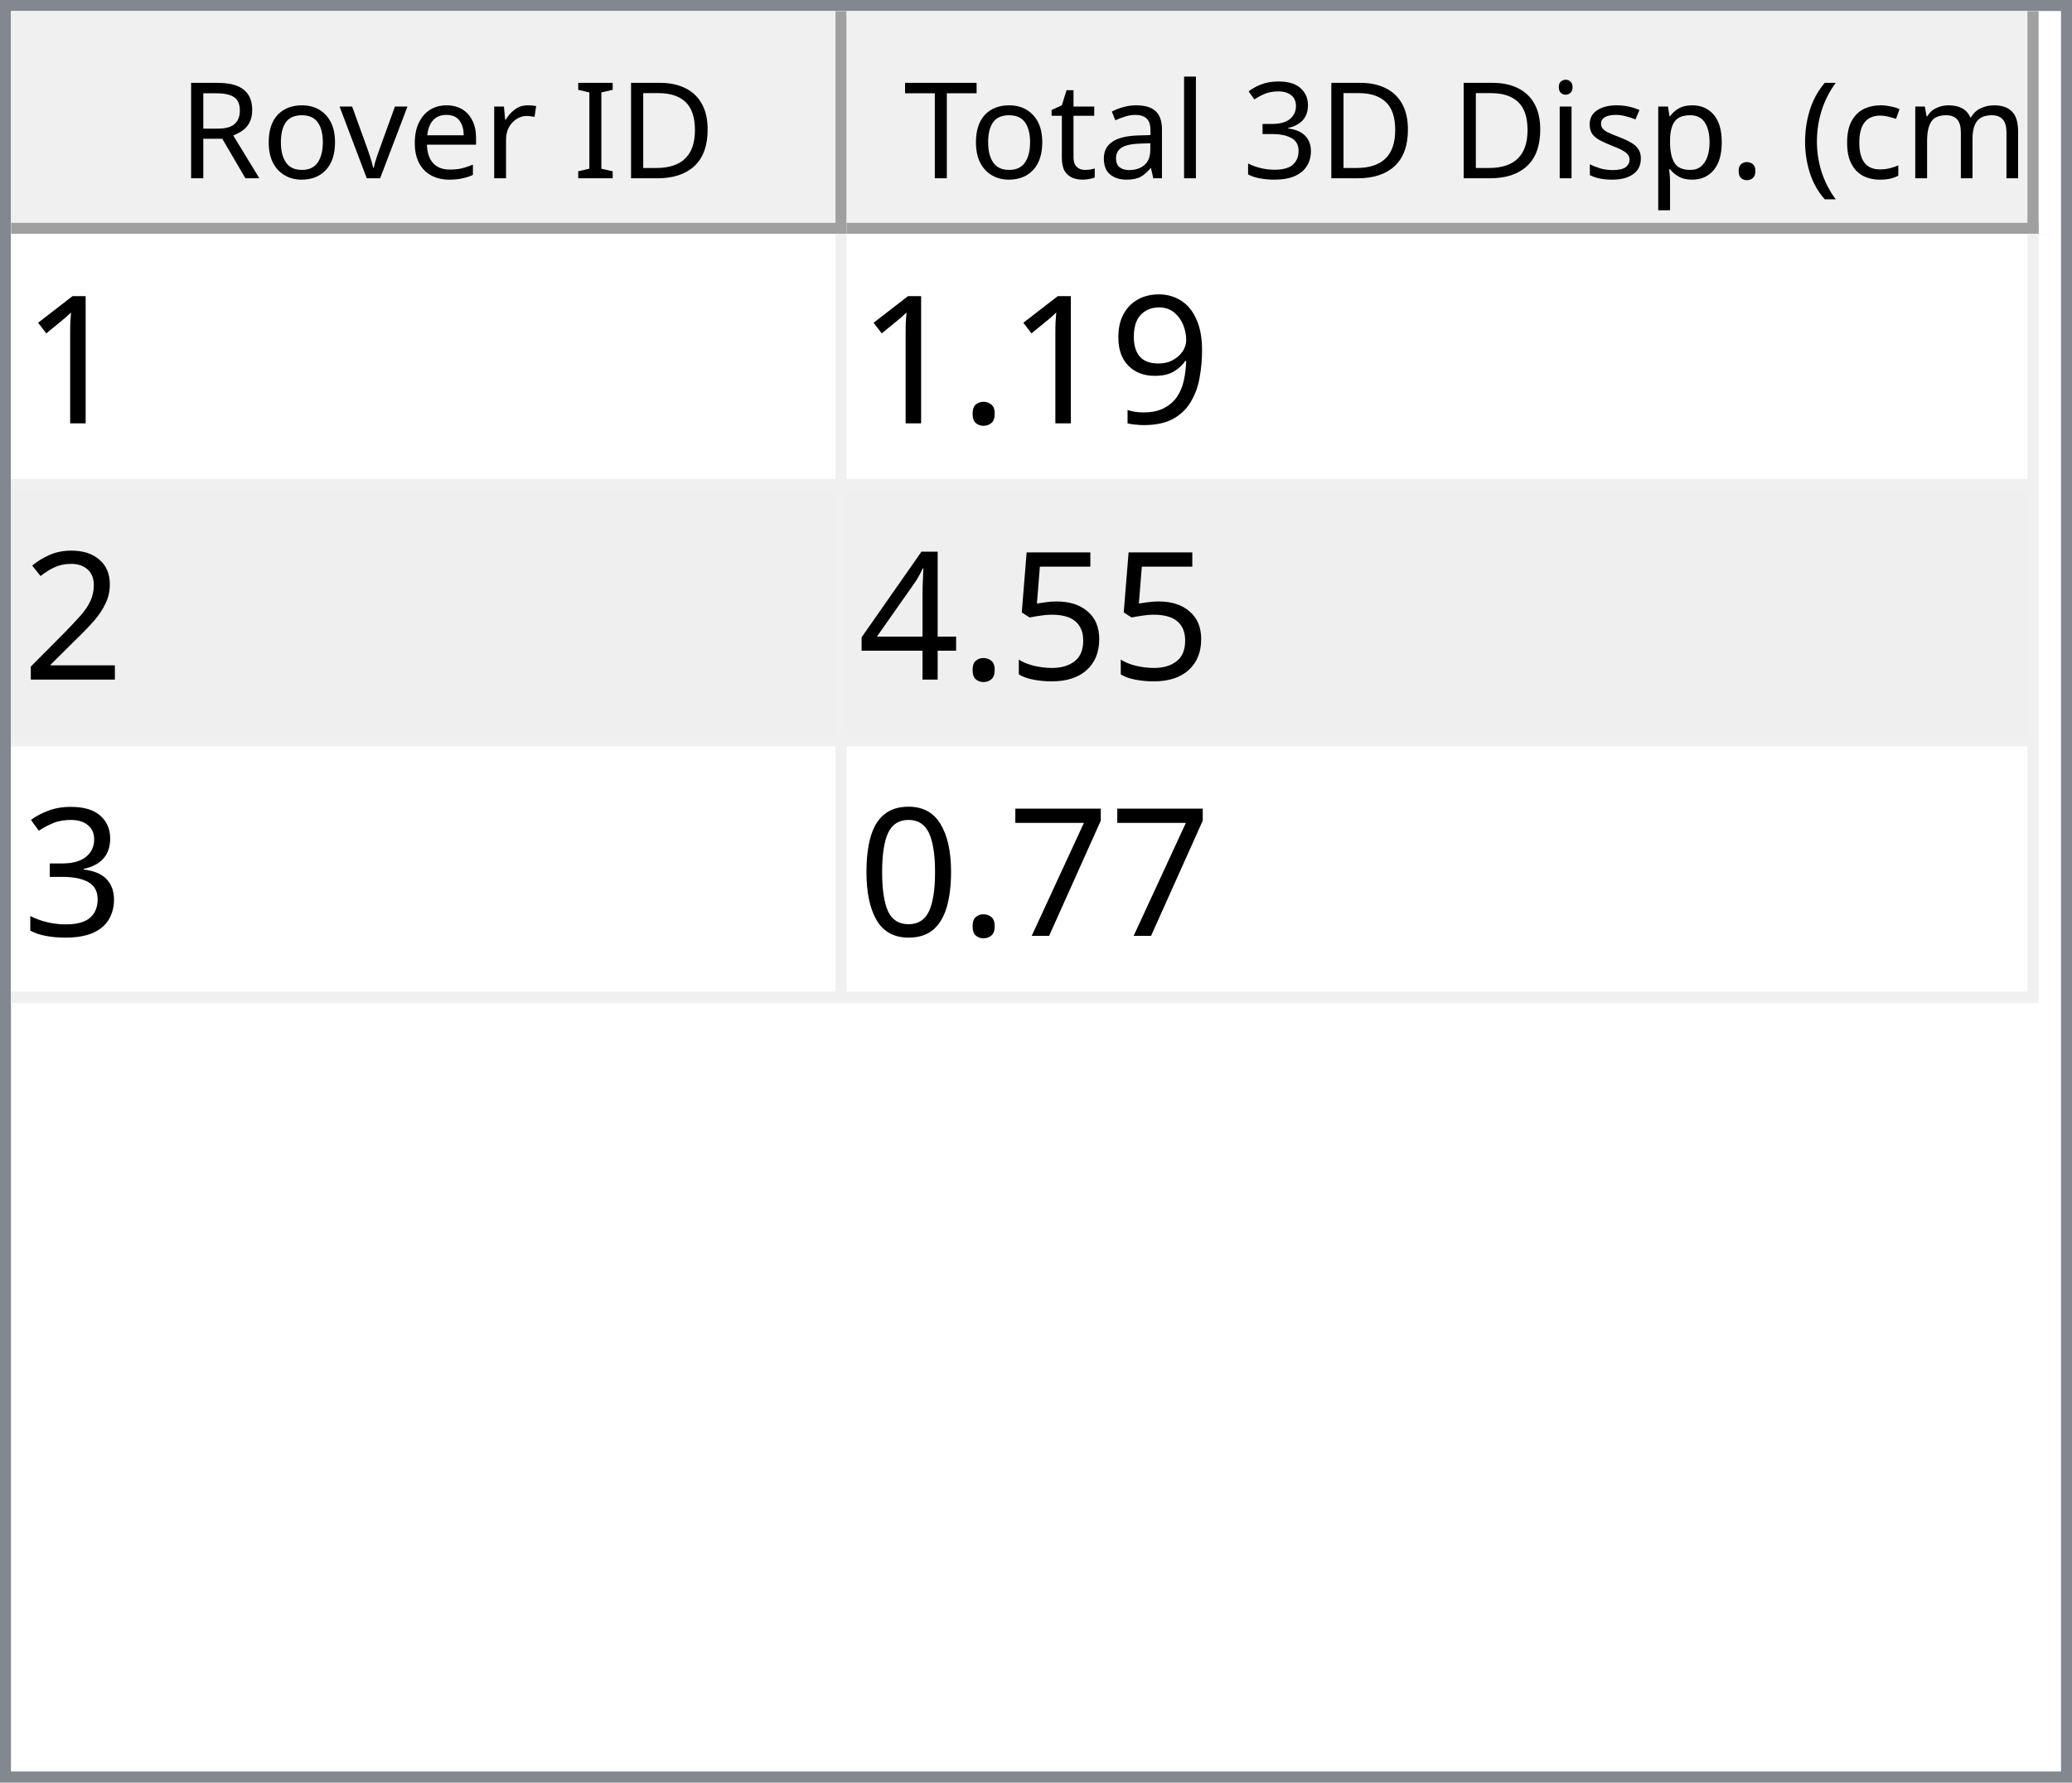
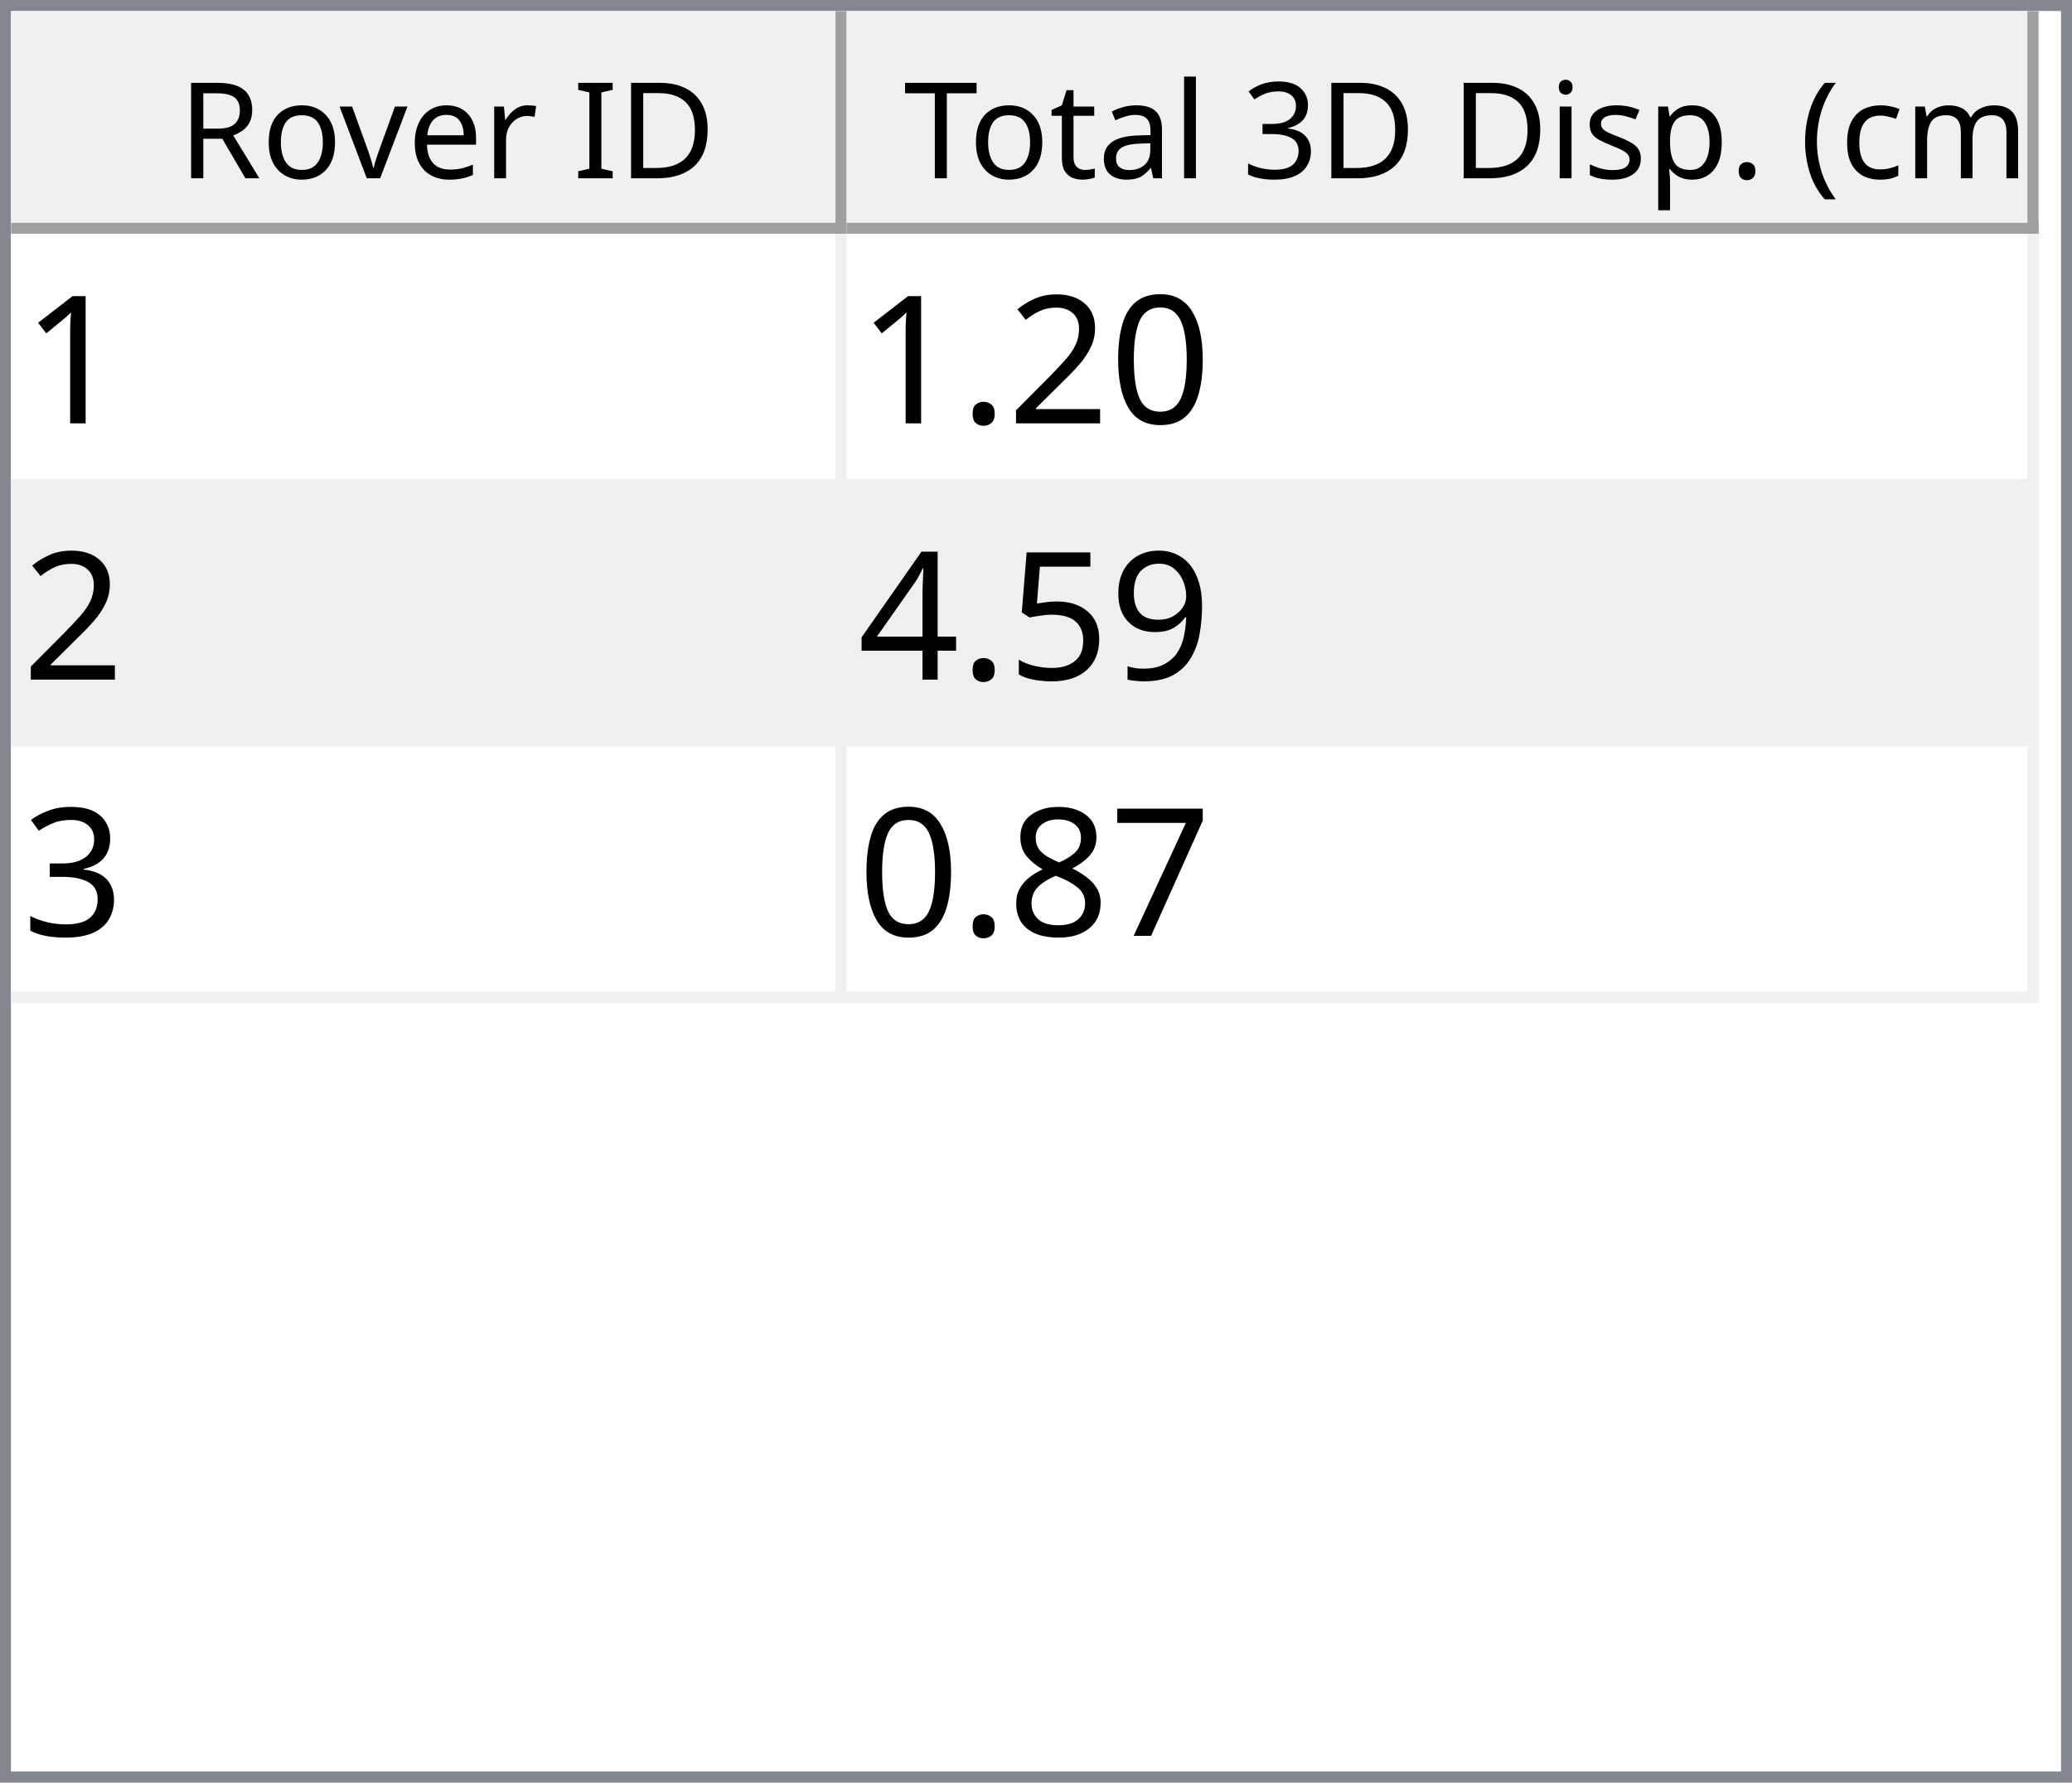
<svg xmlns="http://www.w3.org/2000/svg" style="fill-opacity:1; color-rendering:auto; color-interpolation:auto; text-rendering:auto; stroke:black; stroke-linecap:square; stroke-miterlimit:10; shape-rendering:auto; stroke-opacity:1; fill:black; stroke-dasharray:none; font-weight:normal; stroke-width:1; font-family:'Dialog'; font-style:normal; stroke-linejoin:miter; font-size:12px; stroke-dashoffset:0; image-rendering:auto;" width="186" height="160">
  <defs id="genericDefs" />
  <g>
    <defs id="defs1">
      <clipPath clipPathUnits="userSpaceOnUse" id="clipPath1">
        <path d="M0 0 L186 0 L186 160 L0 160 L0 0 Z" />
      </clipPath>
      <clipPath clipPathUnits="userSpaceOnUse" id="clipPath2">
        <path d="M0 0 L0 160 L186 160 L186 0 Z" />
      </clipPath>
      <clipPath clipPathUnits="userSpaceOnUse" id="clipPath3">
        <path d="M0 0 L0 20 L184 20 L184 0 Z" />
      </clipPath>
      <clipPath clipPathUnits="userSpaceOnUse" id="clipPath4">
        <path d="M0 0 L0 20 L75 20 L75 0 Z" />
      </clipPath>
      <clipPath clipPathUnits="userSpaceOnUse" id="clipPath5">
        <path d="M1 1 L1 19 L74 19 L74 1 Z" />
      </clipPath>
      <clipPath clipPathUnits="userSpaceOnUse" id="clipPath6">
        <path d="M0 0 L0 18 L73 18 L73 0 Z" />
      </clipPath>
      <clipPath clipPathUnits="userSpaceOnUse" id="clipPath7">
        <path d="M-0.5 -0.5 L-0.5 19.5 L74.5 19.5 L74.5 -0.5 Z" />
      </clipPath>
      <clipPath clipPathUnits="userSpaceOnUse" id="clipPath8">
        <path d="M0 0 L0 20 L107 20 L107 0 Z" />
      </clipPath>
      <clipPath clipPathUnits="userSpaceOnUse" id="clipPath9">
        <path d="M1 1 L1 19 L106 19 L106 1 Z" />
      </clipPath>
      <clipPath clipPathUnits="userSpaceOnUse" id="clipPath10">
        <path d="M0 0 L0 18 L105 18 L105 0 Z" />
      </clipPath>
      <clipPath clipPathUnits="userSpaceOnUse" id="clipPath11">
        <path d="M-0.5 -0.5 L-0.5 19.5 L106.5 19.5 L106.5 -0.5 Z" />
      </clipPath>
      <clipPath clipPathUnits="userSpaceOnUse" id="clipPath12">
        <path d="M0 0 L0 138 L184 138 L184 0 Z" />
      </clipPath>
      <clipPath clipPathUnits="userSpaceOnUse" id="clipPath13">
        <path d="M0 0 L0 69 L182 69 L182 0 Z" />
      </clipPath>
      <clipPath clipPathUnits="userSpaceOnUse" id="clipPath14">
        <path d="M-0.5 -0.5 L-0.5 68.5 L181.5 68.5 L181.5 -0.5 Z" />
      </clipPath>
      <clipPath clipPathUnits="userSpaceOnUse" id="clipPath15">
        <path d="M0 0 L0 22 L74 22 L74 0 Z" />
      </clipPath>
      <clipPath clipPathUnits="userSpaceOnUse" id="clipPath16">
        <path d="M0 0 L0 22 L106 22 L106 0 Z" />
      </clipPath>
      <font horiz-adv-x="64.551" id="font1">
        <font-face ascent="107.91" descent="25.098" units-per-em="100" style="font-style:normal; font-family:Segoe UI; font-weight:normal;" />
        <missing-glyph horiz-adv-x="64.551" d="M8.109 0 L8.109 68.266 L56.453 68.266 L56.453 0 L8.109 0 ZM15.328 7.234 L49.219 7.234 L49.219 61.031 L15.328 61.031 L15.328 7.234 Z" />
        <glyph unicode="D" horiz-adv-x="70.117" d="M9.188 0 L9.188 70.016 L28.516 70.016 Q65.531 70.016 65.531 35.891 Q65.531 19.672 55.25 9.836 Q44.969 0 27.734 0 L9.188 0 ZM17.391 62.594 L17.391 7.422 L27.828 7.422 Q41.609 7.422 49.273 14.797 Q56.938 22.172 56.938 35.688 Q56.938 62.594 28.328 62.594 L17.391 62.594 Z" />
        <glyph unicode="I" horiz-adv-x="26.611" d="M17.391 0 L9.188 0 L9.188 70.016 L17.391 70.016 L17.391 0 Z" />
        <glyph unicode=" " horiz-adv-x="27.393" d="" />
        <glyph unicode="r" horiz-adv-x="34.766" d="M34.188 41.891 Q32.078 43.5 28.125 43.5 Q23 43.5 19.555 38.672 Q16.109 33.844 16.109 25.484 L16.109 0 L8.109 0 L8.109 50 L16.109 50 L16.109 39.703 L16.312 39.703 Q18.016 44.969 21.531 47.922 Q25.047 50.875 29.391 50.875 Q32.516 50.875 34.188 50.203 L34.188 41.891 Z" />
        <glyph unicode="e" horiz-adv-x="52.295" d="M48.297 23 L12.984 23 Q13.188 14.656 17.484 10.109 Q21.781 5.562 29.297 5.562 Q37.75 5.562 44.828 11.141 L44.828 3.609 Q38.234 -1.172 27.391 -1.172 Q16.797 -1.172 10.742 5.641 Q4.688 12.453 4.688 24.812 Q4.688 36.469 11.305 43.82 Q17.922 51.172 27.734 51.172 Q37.547 51.172 42.922 44.828 Q48.297 38.484 48.297 27.203 L48.297 23 ZM40.094 29.781 Q40.047 36.719 36.75 40.578 Q33.453 44.438 27.594 44.438 Q21.922 44.438 17.969 40.383 Q14.016 36.328 13.094 29.781 L40.094 29.781 Z" />
        <glyph unicode="v" horiz-adv-x="47.9" d="M47.406 50 L27.484 0 L19.625 0 L0.688 50 L9.469 50 L22.172 13.672 Q23.578 9.672 23.922 6.688 L24.125 6.688 Q24.609 10.453 25.688 13.484 L38.969 50 L47.406 50 Z" />
        <glyph unicode="o" horiz-adv-x="58.594" d="M29 -1.172 Q17.922 -1.172 11.305 5.836 Q4.688 12.844 4.688 24.422 Q4.688 37.016 11.57 44.094 Q18.453 51.172 30.172 51.172 Q41.359 51.172 47.633 44.289 Q53.906 37.406 53.906 25.203 Q53.906 13.234 47.141 6.031 Q40.375 -1.172 29 -1.172 ZM29.594 44.438 Q21.875 44.438 17.383 39.188 Q12.891 33.938 12.891 24.703 Q12.891 15.828 17.43 10.695 Q21.969 5.562 29.594 5.562 Q37.359 5.562 41.531 10.594 Q45.703 15.625 45.703 24.906 Q45.703 34.281 41.531 39.359 Q37.359 44.438 29.594 44.438 Z" />
        <glyph unicode="R" horiz-adv-x="59.814" d="M59.375 0 L49.609 0 L37.891 19.625 Q36.281 22.359 34.766 24.289 Q33.25 26.219 31.664 27.438 Q30.078 28.656 28.25 29.219 Q26.422 29.781 24.125 29.781 L17.391 29.781 L17.391 0 L9.188 0 L9.188 70.016 L30.078 70.016 Q34.672 70.016 38.555 68.867 Q42.438 67.719 45.289 65.375 Q48.141 63.031 49.758 59.547 Q51.375 56.062 51.375 51.375 Q51.375 47.703 50.273 44.656 Q49.172 41.609 47.148 39.211 Q45.125 36.812 42.266 35.133 Q39.406 33.453 35.844 32.516 L35.844 32.328 Q37.594 31.547 38.891 30.547 Q40.188 29.547 41.359 28.18 Q42.531 26.812 43.68 25.078 Q44.828 23.344 46.234 21.047 L59.375 0 ZM17.391 62.594 L17.391 37.203 L28.516 37.203 Q31.594 37.203 34.203 38.133 Q36.812 39.062 38.719 40.797 Q40.625 42.531 41.703 45.047 Q42.781 47.562 42.781 50.688 Q42.781 56.297 39.141 59.445 Q35.5 62.594 28.609 62.594 L17.391 62.594 Z" />
        <glyph unicode=")" horiz-adv-x="30.176" d="M8.297 -15.922 L1.172 -15.922 Q16.406 2.344 16.406 26.812 Q16.406 51.469 1.078 70.016 L8.297 70.016 Q23.531 52.156 23.531 26.703 Q23.531 1.375 8.297 -15.922 Z" />
        <glyph unicode="m" horiz-adv-x="86.133" d="M79.109 0 L71.094 0 L71.094 28.719 Q71.094 37.016 68.531 40.727 Q65.969 44.438 59.906 44.438 Q54.781 44.438 51.195 39.75 Q47.609 35.062 47.609 28.516 L47.609 0 L39.594 0 L39.594 29.688 Q39.594 44.438 28.219 44.438 Q22.953 44.438 19.531 40.016 Q16.109 35.594 16.109 28.516 L16.109 0 L8.109 0 L8.109 50 L16.109 50 L16.109 42.094 L16.312 42.094 Q21.625 51.172 31.844 51.172 Q36.969 51.172 40.773 48.312 Q44.578 45.453 46 40.828 Q51.562 51.172 62.594 51.172 Q79.109 51.172 79.109 30.812 L79.109 0 Z" />
        <glyph unicode="c" horiz-adv-x="46.191" d="M42.188 2.297 Q36.422 -1.172 28.516 -1.172 Q17.828 -1.172 11.258 5.789 Q4.688 12.75 4.688 23.828 Q4.688 36.188 11.766 43.68 Q18.844 51.172 30.672 51.172 Q37.25 51.172 42.281 48.734 L42.281 40.531 Q36.719 44.438 30.375 44.438 Q22.703 44.438 17.797 38.945 Q12.891 33.453 12.891 24.516 Q12.891 15.719 17.508 10.641 Q22.125 5.562 29.891 5.562 Q36.422 5.562 42.188 9.906 L42.188 2.297 Z" />
        <glyph unicode="(" horiz-adv-x="30.176" d="M29.109 -15.922 L21.969 -15.922 Q6.844 1.375 6.844 26.703 Q6.844 52.156 21.969 70.016 L29.203 70.016 Q13.875 51.469 13.875 26.812 Q13.875 2.344 29.109 -15.922 Z" />
        <glyph unicode="." horiz-adv-x="21.68" d="M10.891 -1.078 Q8.641 -1.078 7.055 0.539 Q5.469 2.156 5.469 4.391 Q5.469 6.641 7.055 8.273 Q8.641 9.906 10.891 9.906 Q13.188 9.906 14.797 8.273 Q16.406 6.641 16.406 4.391 Q16.406 2.156 14.797 0.539 Q13.188 -1.078 10.891 -1.078 Z" />
        <glyph unicode="p" horiz-adv-x="58.789" d="M16.312 7.234 L16.109 7.234 L16.109 -23 L8.109 -23 L8.109 50 L16.109 50 L16.109 41.219 L16.312 41.219 Q22.219 51.172 33.594 51.172 Q43.266 51.172 48.688 44.461 Q54.109 37.75 54.109 26.469 Q54.109 13.922 48 6.375 Q41.891 -1.172 31.297 -1.172 Q21.578 -1.172 16.312 7.234 ZM16.109 27.391 L16.109 20.406 Q16.109 14.203 20.141 9.883 Q24.172 5.562 30.375 5.562 Q37.641 5.562 41.773 11.133 Q45.906 16.703 45.906 26.609 Q45.906 34.969 42.047 39.703 Q38.188 44.438 31.594 44.438 Q24.609 44.438 20.359 39.578 Q16.109 34.719 16.109 27.391 Z" />
        <glyph unicode="s" horiz-adv-x="42.432" d="M5.078 1.812 L5.078 10.406 Q11.625 5.562 19.484 5.562 Q30.031 5.562 30.031 12.594 Q30.031 14.594 29.125 15.992 Q28.219 17.391 26.68 18.461 Q25.141 19.531 23.07 20.383 Q21 21.234 18.609 22.172 Q15.281 23.484 12.766 24.828 Q10.25 26.172 8.57 27.859 Q6.891 29.547 6.031 31.695 Q5.172 33.844 5.172 36.719 Q5.172 40.234 6.789 42.945 Q8.406 45.656 11.086 47.484 Q13.766 49.312 17.211 50.242 Q20.656 51.172 24.312 51.172 Q30.812 51.172 35.938 48.922 L35.938 40.828 Q30.422 44.438 23.25 44.438 Q21 44.438 19.195 43.922 Q17.391 43.406 16.094 42.477 Q14.797 41.547 14.086 40.258 Q13.375 38.969 13.375 37.406 Q13.375 35.453 14.086 34.133 Q14.797 32.812 16.164 31.789 Q17.531 30.766 19.484 29.938 Q21.438 29.109 23.922 28.125 Q27.25 26.859 29.883 25.516 Q32.516 24.172 34.375 22.484 Q36.234 20.797 37.234 18.602 Q38.234 16.406 38.234 13.375 Q38.234 9.672 36.602 6.938 Q34.969 4.203 32.234 2.398 Q29.5 0.594 25.93 -0.289 Q22.359 -1.172 18.453 -1.172 Q10.75 -1.172 5.078 1.812 Z" />
        <glyph unicode="i" horiz-adv-x="24.219" d="M12.203 62.703 Q10.062 62.703 8.547 64.164 Q7.031 65.625 7.031 67.875 Q7.031 70.125 8.547 71.609 Q10.062 73.094 12.203 73.094 Q14.406 73.094 15.945 71.609 Q17.484 70.125 17.484 67.875 Q17.484 65.719 15.945 64.211 Q14.406 62.703 12.203 62.703 ZM16.109 0 L8.109 0 L8.109 50 L16.109 50 L16.109 0 Z" />
        <glyph unicode="3" horiz-adv-x="53.906" d="M46.531 19.828 Q46.531 15.094 44.75 11.211 Q42.969 7.328 39.719 4.57 Q36.469 1.812 31.93 0.297 Q27.391 -1.219 21.922 -1.219 Q11.922 -1.219 6 2.594 L6 11.188 Q13.094 5.609 22.219 5.609 Q25.875 5.609 28.828 6.539 Q31.781 7.469 33.906 9.227 Q36.031 10.984 37.18 13.477 Q38.328 15.969 38.328 19.094 Q38.328 32.812 18.797 32.812 L12.984 32.812 L12.984 39.594 L18.5 39.594 Q35.797 39.594 35.797 52.484 Q35.797 64.406 22.609 64.406 Q15.188 64.406 8.688 59.422 L8.688 67.188 Q15.375 71.188 24.609 71.188 Q29 71.188 32.57 69.969 Q36.141 68.75 38.68 66.555 Q41.219 64.359 42.609 61.281 Q44 58.203 44 54.5 Q44 40.672 30.031 36.719 L30.031 36.531 Q33.594 36.141 36.625 34.797 Q39.656 33.453 41.852 31.305 Q44.047 29.156 45.289 26.25 Q46.531 23.344 46.531 19.828 Z" />
        <glyph unicode="l" horiz-adv-x="24.219" d="M16.109 0 L8.109 0 L8.109 74.031 L16.109 74.031 L16.109 0 Z" />
        <glyph unicode="a" horiz-adv-x="50.879" d="M43.891 0 L35.891 0 L35.891 7.812 L35.688 7.812 Q30.469 -1.172 20.312 -1.172 Q12.844 -1.172 8.617 2.781 Q4.391 6.734 4.391 13.281 Q4.391 27.297 20.906 29.594 L35.891 31.688 Q35.891 44.438 25.594 44.438 Q16.547 44.438 9.281 38.281 L9.281 46.484 Q16.656 51.172 26.266 51.172 Q43.891 51.172 43.891 32.516 L43.891 0 ZM35.891 25.297 L23.828 23.641 Q18.266 22.859 15.43 20.875 Q12.594 18.891 12.594 13.875 Q12.594 10.203 15.211 7.883 Q17.828 5.562 22.172 5.562 Q28.125 5.562 32.008 9.742 Q35.891 13.922 35.891 20.312 L35.891 25.297 Z" />
        <glyph unicode="t" horiz-adv-x="33.887" d="M31.297 0.484 Q28.469 -1.078 23.828 -1.078 Q10.688 -1.078 10.688 13.578 L10.688 43.172 L2.094 43.172 L2.094 50 L10.688 50 L10.688 62.203 L18.703 64.797 L18.703 50 L31.297 50 L31.297 43.172 L18.703 43.172 L18.703 14.984 Q18.703 9.969 20.414 7.82 Q22.125 5.672 26.078 5.672 Q29.109 5.672 31.297 7.328 L31.297 0.484 Z" />
        <glyph unicode="T" horiz-adv-x="52.393" d="M50.594 62.594 L30.375 62.594 L30.375 0 L22.172 0 L22.172 62.594 L2 62.594 L2 70.016 L50.594 70.016 L50.594 62.594 Z" />
      </font>
      <font horiz-adv-x="75.0" id="font2">
        <font-face ascent="100.537" descent="21.973" units-per-em="100" style="font-style:normal; font-family:sans-serif; font-weight:normal;" />
        <missing-glyph horiz-adv-x="75.0" d="M12.5 0 L12.5 62.5 L62.5 62.5 L62.5 0 L12.5 0 ZM14.062 1.562 L60.938 1.562 L60.938 60.938 L14.062 60.938 L14.062 1.562 Z" />
        <glyph unicode="1" horiz-adv-x="55.615" d="M37.25 0 L28.469 0 L28.469 56 Q25.297 52.984 20.141 49.953 Q14.984 46.922 10.891 45.406 L10.891 53.906 Q18.266 57.375 23.781 62.305 Q29.297 67.234 31.594 71.875 L37.25 71.875 L37.25 0 Z" />
+         <glyph unicode="0" horiz-adv-x="55.615" d="M4.156 35.297 Q4.156 48 6.766 55.742 Q9.375 63.484 14.523 67.68 Q19.672 71.875 27.484 71.875 Q33.25 71.875 37.594 69.555 Q41.938 67.234 44.773 62.867 Q47.609 58.5 49.219 52.227 Q50.828 45.953 50.828 35.297 Q50.828 22.703 48.242 14.969 Q45.656 7.234 40.508 3.008 Q35.359 -1.219 27.484 -1.219 Q17.141 -1.219 11.234 6.203 Q4.156 15.141 4.156 35.297 ZM13.188 35.297 Q13.188 17.672 17.312 11.836 Q21.438 6 27.484 6 Q33.547 6 37.672 11.859 Q41.797 17.719 41.797 35.297 Q41.797 52.984 37.672 58.789 Q33.547 64.594 27.391 64.594 Q21.344 64.594 17.719 59.469 Q13.188 52.938 13.188 35.297 Z" />
+         <glyph unicode="2" horiz-adv-x="55.615" d="M50.344 8.453 L50.344 0 L3.031 0 Q2.938 3.172 4.047 6.109 Q5.859 10.938 9.836 15.625 Q13.812 20.312 21.344 26.469 Q33.016 36.031 37.117 41.625 Q41.219 47.219 41.219 52.203 Q41.219 57.422 37.477 61.008 Q33.734 64.594 27.734 64.594 Q21.391 64.594 17.578 60.789 Q13.766 56.984 13.719 50.25 L4.688 51.172 Q5.609 61.281 11.664 66.578 Q17.719 71.875 27.938 71.875 Q38.234 71.875 44.242 66.164 Q50.25 60.453 50.25 52 Q50.25 47.703 48.492 43.555 Q46.734 39.406 42.656 34.812 Q38.578 30.219 29.109 22.219 Q21.188 15.578 18.945 13.211 Q16.703 10.844 15.234 8.453 L50.344 8.453 Z" />
+         <glyph unicode="." horiz-adv-x="27.783" d="M9.078 0 L9.078 10.016 L19.094 10.016 L19.094 0 L9.078 0 Z" />
        <glyph unicode="9" horiz-adv-x="55.615" d="M5.469 16.547 L13.922 17.328 Q14.984 11.375 18.016 8.688 Q21.047 6 25.781 6 Q29.828 6 32.883 7.859 Q35.938 9.719 37.891 12.82 Q39.844 15.922 41.164 21.195 Q42.484 26.469 42.484 31.938 Q42.484 32.516 42.438 33.688 Q39.797 29.5 35.234 26.883 Q30.672 24.266 25.344 24.266 Q16.453 24.266 10.305 30.711 Q4.156 37.156 4.156 47.703 Q4.156 58.594 10.578 65.234 Q17 71.875 26.656 71.875 Q33.641 71.875 39.43 68.117 Q45.219 64.359 48.219 57.398 Q51.219 50.438 51.219 37.25 Q51.219 23.531 48.242 15.406 Q45.266 7.281 39.383 3.031 Q33.5 -1.219 25.594 -1.219 Q17.188 -1.219 11.867 3.445 Q6.547 8.109 5.469 16.547 ZM41.453 48.141 Q41.453 55.719 37.43 60.156 Q33.406 64.594 27.734 64.594 Q21.875 64.594 17.531 59.812 Q13.188 55.031 13.188 47.406 Q13.188 40.578 17.312 36.305 Q21.438 32.031 27.484 32.031 Q33.594 32.031 37.523 36.305 Q41.453 40.578 41.453 48.141 Z" />
-         <glyph unicode="." horiz-adv-x="27.783" d="M9.078 0 L9.078 10.016 L19.094 10.016 L19.094 0 L9.078 0 Z" />
-         <glyph unicode="2" horiz-adv-x="55.615" d="M50.344 8.453 L50.344 0 L3.031 0 Q2.938 3.172 4.047 6.109 Q5.859 10.938 9.836 15.625 Q13.812 20.312 21.344 26.469 Q33.016 36.031 37.117 41.625 Q41.219 47.219 41.219 52.203 Q41.219 57.422 37.477 61.008 Q33.734 64.594 27.734 64.594 Q21.391 64.594 17.578 60.789 Q13.766 56.984 13.719 50.25 L4.688 51.172 Q5.609 61.281 11.664 66.578 Q17.719 71.875 27.938 71.875 Q38.234 71.875 44.242 66.164 Q50.25 60.453 50.25 52 Q50.25 47.703 48.492 43.555 Q46.734 39.406 42.656 34.812 Q38.578 30.219 29.109 22.219 Q21.188 15.578 18.945 13.211 Q16.703 10.844 15.234 8.453 L50.344 8.453 Z" />
        <glyph unicode="5" horiz-adv-x="55.615" d="M4.156 18.75 L13.375 19.531 Q14.406 12.797 18.141 9.398 Q21.875 6 27.156 6 Q33.5 6 37.891 10.789 Q42.281 15.578 42.281 23.484 Q42.281 31 38.062 35.352 Q33.844 39.703 27 39.703 Q22.75 39.703 19.336 37.773 Q15.922 35.844 13.969 32.766 L5.719 33.844 L12.641 70.609 L48.25 70.609 L48.25 62.203 L19.672 62.203 L15.828 42.969 Q22.266 47.469 29.344 47.469 Q38.719 47.469 45.164 40.969 Q51.609 34.469 51.609 24.266 Q51.609 14.547 45.953 7.469 Q39.062 -1.219 27.156 -1.219 Q17.391 -1.219 11.211 4.25 Q5.031 9.719 4.156 18.75 Z" />
        <glyph unicode="4" horiz-adv-x="55.615" d="M32.328 0 L32.328 17.141 L1.266 17.141 L1.266 25.203 L33.938 71.578 L41.109 71.578 L41.109 25.203 L50.781 25.203 L50.781 17.141 L41.109 17.141 L41.109 0 L32.328 0 ZM32.328 25.203 L32.328 57.469 L9.906 25.203 L32.328 25.203 Z" />
        <glyph unicode="3" horiz-adv-x="55.615" d="M4.203 18.891 L12.984 20.062 Q14.5 12.594 18.141 9.297 Q21.781 6 27 6 Q33.203 6 37.477 10.297 Q41.75 14.594 41.75 20.953 Q41.75 27 37.797 30.93 Q33.844 34.859 27.734 34.859 Q25.25 34.859 21.531 33.891 L22.516 41.609 Q23.391 41.5 23.922 41.5 Q29.547 41.5 34.039 44.43 Q38.531 47.359 38.531 53.469 Q38.531 58.297 35.258 61.477 Q31.984 64.656 26.812 64.656 Q21.688 64.656 18.266 61.43 Q14.844 58.203 13.875 51.766 L5.078 53.328 Q6.688 62.156 12.398 67.016 Q18.109 71.875 26.609 71.875 Q32.469 71.875 37.398 69.359 Q42.328 66.844 44.945 62.5 Q47.562 58.156 47.562 53.266 Q47.562 48.641 45.07 44.828 Q42.578 41.016 37.703 38.766 Q44.047 37.312 47.562 32.695 Q51.078 28.078 51.078 21.141 Q51.078 11.766 44.242 5.25 Q37.406 -1.266 26.953 -1.266 Q17.531 -1.266 11.305 4.352 Q5.078 9.969 4.203 18.891 Z" />
        <glyph unicode="7" horiz-adv-x="55.615" d="M4.734 62.203 L4.734 70.656 L51.078 70.656 L51.078 63.812 Q44.234 56.547 37.523 44.484 Q30.812 32.422 27.156 19.672 Q24.516 10.688 23.781 0 L14.75 0 Q14.891 8.453 18.062 20.414 Q21.234 32.375 27.172 43.484 Q33.109 54.594 39.797 62.203 L4.734 62.203 Z" />
-         <glyph unicode="0" horiz-adv-x="55.615" d="M4.156 35.297 Q4.156 48 6.766 55.742 Q9.375 63.484 14.523 67.68 Q19.672 71.875 27.484 71.875 Q33.25 71.875 37.594 69.555 Q41.938 67.234 44.773 62.867 Q47.609 58.5 49.219 52.227 Q50.828 45.953 50.828 35.297 Q50.828 22.703 48.242 14.969 Q45.656 7.234 40.508 3.008 Q35.359 -1.219 27.484 -1.219 Q17.141 -1.219 11.234 6.203 Q4.156 15.141 4.156 35.297 ZM13.188 35.297 Q13.188 17.672 17.312 11.836 Q21.438 6 27.484 6 Q33.547 6 37.672 11.859 Q41.797 17.719 41.797 35.297 Q41.797 52.984 37.672 58.789 Q33.547 64.594 27.391 64.594 Q21.344 64.594 17.719 59.469 Q13.188 52.938 13.188 35.297 Z" />
+         <glyph unicode="8" horiz-adv-x="55.615" d="M17.672 38.812 Q12.203 40.828 9.57 44.539 Q6.938 48.25 6.938 53.422 Q6.938 61.234 12.555 66.555 Q18.172 71.875 27.484 71.875 Q36.859 71.875 42.578 66.43 Q48.297 60.984 48.297 53.172 Q48.297 48.188 45.68 44.508 Q43.062 40.828 37.75 38.812 Q44.344 36.672 47.781 31.883 Q51.219 27.094 51.219 20.453 Q51.219 11.281 44.727 5.031 Q38.234 -1.219 27.641 -1.219 Q17.047 -1.219 10.547 5.055 Q4.047 11.328 4.047 20.703 Q4.047 27.688 7.594 32.398 Q11.141 37.109 17.672 38.812 ZM15.922 53.719 Q15.922 48.641 19.195 45.414 Q22.469 42.188 27.688 42.188 Q32.766 42.188 36.016 45.383 Q39.266 48.578 39.266 53.219 Q39.266 58.062 35.914 61.359 Q32.562 64.656 27.594 64.656 Q22.562 64.656 19.242 61.43 Q15.922 58.203 15.922 53.719 ZM13.094 20.656 Q13.094 16.891 14.875 13.375 Q16.656 9.859 20.172 7.93 Q23.688 6 27.734 6 Q34.031 6 38.133 10.055 Q42.234 14.109 42.234 20.359 Q42.234 26.703 38.016 30.859 Q33.797 35.016 27.438 35.016 Q21.234 35.016 17.164 30.914 Q13.094 26.812 13.094 20.656 Z" />
      </font>
    </defs>
    <g style="fill:white; stroke:white;">
      <rect x="0" y="0" width="186" style="clip-path:url(#clipPath1); stroke:none;" height="160" />
    </g>
    <g style="fill:white; text-rendering:optimizeSpeed; color-rendering:optimizeSpeed; image-rendering:optimizeSpeed; shape-rendering:crispEdges; stroke:white; color-interpolation:sRGB;">
      <rect x="0" width="186" height="160" y="0" style="stroke:none;" />
      <path style="stroke:none;" d="M0 160 L186 160 L186 0 L0 0 Z" />
    </g>
    <g style="fill:rgb(240,240,240); font-family:'Segoe UI'; stroke:rgb(240,240,240);">
      <rect x="0" y="0" width="186" style="clip-path:url(#clipPath2); stroke:none;" height="160" />
    </g>
    <g style="fill:rgb(130,135,144); font-family:'Segoe UI'; stroke:rgb(130,135,144);">
      <path d="M0 0 L186 0 L186 160 L0 160 L0 0 ZM1 1 L185 1 L185 159 L1 159 L1 1 Z" style="fill-rule:evenodd; clip-path:url(#clipPath2); stroke:none;" />
    </g>
    <g style="fill:white; font-family:'Segoe UI'; stroke:white;" transform="translate(1,1)">
      <rect x="0" y="0" width="184" style="clip-path:url(#clipPath3); stroke:none;" height="20" />
    </g>
    <g style="fill:rgb(240,240,240); font-family:'Segoe UI'; stroke:rgb(240,240,240);" transform="translate(1,1)">
      <rect x="0" y="0" width="75" style="clip-path:url(#clipPath4); stroke:none;" height="20" />
    </g>
    <g style="font-family:'Segoe UI';" transform="translate(2,2)">
      <text x="14" xml:space="preserve" y="14" style="clip-path:url(#clipPath6); stroke:none;">Rover ID</text>
    </g>
    <g style="fill:rgb(160,160,160); font-family:'Segoe UI'; stroke:rgb(160,160,160); stroke-linejoin:bevel;" transform="translate(1.5,1.5)">
      <line x1="74" x2="74" y1="0" style="fill:none; clip-path:url(#clipPath7);" y2="19" />
    </g>
    <g style="fill:rgb(160,160,160); font-family:'Segoe UI'; stroke:rgb(160,160,160); stroke-linejoin:bevel;" transform="matrix(1,0,0,1,1,1) translate(0.5,0.5)">
      <line x1="0" x2="74" y1="19" style="fill:none; clip-path:url(#clipPath7);" y2="19" />
    </g>
    <g style="fill:rgb(240,240,240); font-family:'Segoe UI'; stroke:rgb(240,240,240);" transform="translate(76,1)">
      <rect x="0" y="0" width="107" style="clip-path:url(#clipPath8); stroke:none;" height="20" />
    </g>
    <g style="font-family:'Segoe UI';" transform="translate(77,2)">
      <text x="1" xml:space="preserve" y="14" style="clip-path:url(#clipPath10); stroke:none;"> Total 3D Disp. (cm)</text>
    </g>
    <g style="fill:rgb(160,160,160); font-family:'Segoe UI'; stroke:rgb(160,160,160); stroke-linejoin:bevel;" transform="translate(76.5,1.5)">
      <line x1="106" x2="106" y1="0" style="fill:none; clip-path:url(#clipPath11);" y2="19" />
    </g>
    <g style="fill:rgb(160,160,160); font-family:'Segoe UI'; stroke:rgb(160,160,160); stroke-linejoin:bevel;" transform="matrix(1,0,0,1,76,1) translate(0.5,0.5)">
      <line x1="0" x2="106" y1="19" style="fill:none; clip-path:url(#clipPath11);" y2="19" />
    </g>
    <g style="fill:white; font-family:'Segoe UI'; stroke:white;" transform="translate(1,21)">
      <rect x="0" y="0" width="184" style="clip-path:url(#clipPath12); stroke:none;" height="138" />
    </g>
    <g style="fill:rgb(240,240,240); font-size:16px; font-family:sans-serif; stroke:rgb(240,240,240);" transform="translate(1,21)">
      <rect x="0" y="0" width="182" style="clip-path:url(#clipPath13); stroke:none;" height="69" />
      <line transform="translate(0.5,0.5)" x1="0" x2="181" y1="22" style="clip-path:url(#clipPath14); fill:none; stroke-linejoin:bevel;" y2="22" />
    </g>
    <g transform="matrix(1,0,0,1,1,21) translate(0.5,0.5)" style="fill:rgb(240,240,240); font-size:16px; font-family:sans-serif; stroke:rgb(240,240,240); stroke-linejoin:bevel;">
      <line x1="0" x2="181" y1="45" style="fill:none; clip-path:url(#clipPath14);" y2="45" />
    </g>
    <g transform="matrix(1,0,0,1,1,21) translate(0.5,0.5)" style="fill:rgb(240,240,240); font-size:16px; font-family:sans-serif; stroke:rgb(240,240,240); stroke-linejoin:bevel;">
      <line x1="0" x2="181" y1="68" style="fill:none; clip-path:url(#clipPath14);" y2="68" />
    </g>
    <g transform="matrix(1,0,0,1,1,21) translate(0.5,0.5)" style="fill:rgb(240,240,240); font-size:16px; font-family:sans-serif; stroke:rgb(240,240,240); stroke-linejoin:bevel;">
      <line x1="74" x2="74" y1="0" style="fill:none; clip-path:url(#clipPath14);" y2="68" />
    </g>
    <g transform="matrix(1,0,0,1,1,21) translate(0.5,0.5)" style="fill:rgb(240,240,240); font-size:16px; font-family:sans-serif; stroke:rgb(240,240,240); stroke-linejoin:bevel;">
      <line x1="181" x2="181" y1="0" style="fill:none; clip-path:url(#clipPath14);" y2="68" />
    </g>
    <g style="fill:white; font-size:16px; font-family:sans-serif; stroke:white;" transform="matrix(1,0,0,1,1,21)">
      <rect x="0" y="0" width="74" style="clip-path:url(#clipPath15); stroke:none;" height="22" />
      <text x="1" y="17" style="fill:black; clip-path:url(#clipPath15); stroke:none;" xml:space="preserve">1</text>
    </g>
    <g style="fill:white; font-size:16px; font-family:sans-serif; stroke:white;" transform="matrix(1,0,0,1,1,21) translate(75,0)">
      <rect x="0" y="0" width="106" style="clip-path:url(#clipPath16); stroke:none;" height="22" />
-       <text x="1" y="17" style="fill:black; clip-path:url(#clipPath16); stroke:none;" xml:space="preserve">1.19</text>
+       <text x="1" y="17" style="fill:black; clip-path:url(#clipPath16); stroke:none;" xml:space="preserve">1.20</text>
    </g>
    <g style="fill:rgb(239,239,239); font-size:16px; font-family:sans-serif; stroke:rgb(239,239,239);" transform="matrix(1,0,0,1,1,21) translate(0,23)">
      <rect x="0" y="0" width="74" style="clip-path:url(#clipPath15); stroke:none;" height="22" />
      <text x="1" y="17" style="fill:black; clip-path:url(#clipPath15); stroke:none;" xml:space="preserve">2</text>
    </g>
    <g style="fill:rgb(239,239,239); font-size:16px; font-family:sans-serif; stroke:rgb(239,239,239);" transform="matrix(1,0,0,1,1,21) translate(75,23)">
      <rect x="0" y="0" width="106" style="clip-path:url(#clipPath16); stroke:none;" height="22" />
-       <text x="1" y="17" style="fill:black; clip-path:url(#clipPath16); stroke:none;" xml:space="preserve">4.55</text>
+       <text x="1" y="17" style="fill:black; clip-path:url(#clipPath16); stroke:none;" xml:space="preserve">4.59</text>
    </g>
    <g style="fill:white; font-size:16px; font-family:sans-serif; stroke:white;" transform="matrix(1,0,0,1,1,21) translate(0,46)">
      <rect x="0" y="0" width="74" style="clip-path:url(#clipPath15); stroke:none;" height="22" />
      <text x="1" y="17" style="fill:black; clip-path:url(#clipPath15); stroke:none;" xml:space="preserve">3</text>
    </g>
    <g style="fill:white; font-size:16px; font-family:sans-serif; stroke:white;" transform="matrix(1,0,0,1,1,21) translate(75,46)">
      <rect x="0" y="0" width="106" style="clip-path:url(#clipPath16); stroke:none;" height="22" />
-       <text x="1" y="17" style="fill:black; clip-path:url(#clipPath16); stroke:none;" xml:space="preserve">0.77</text>
+       <text x="1" y="17" style="fill:black; clip-path:url(#clipPath16); stroke:none;" xml:space="preserve">0.87</text>
    </g>
  </g>
</svg>
